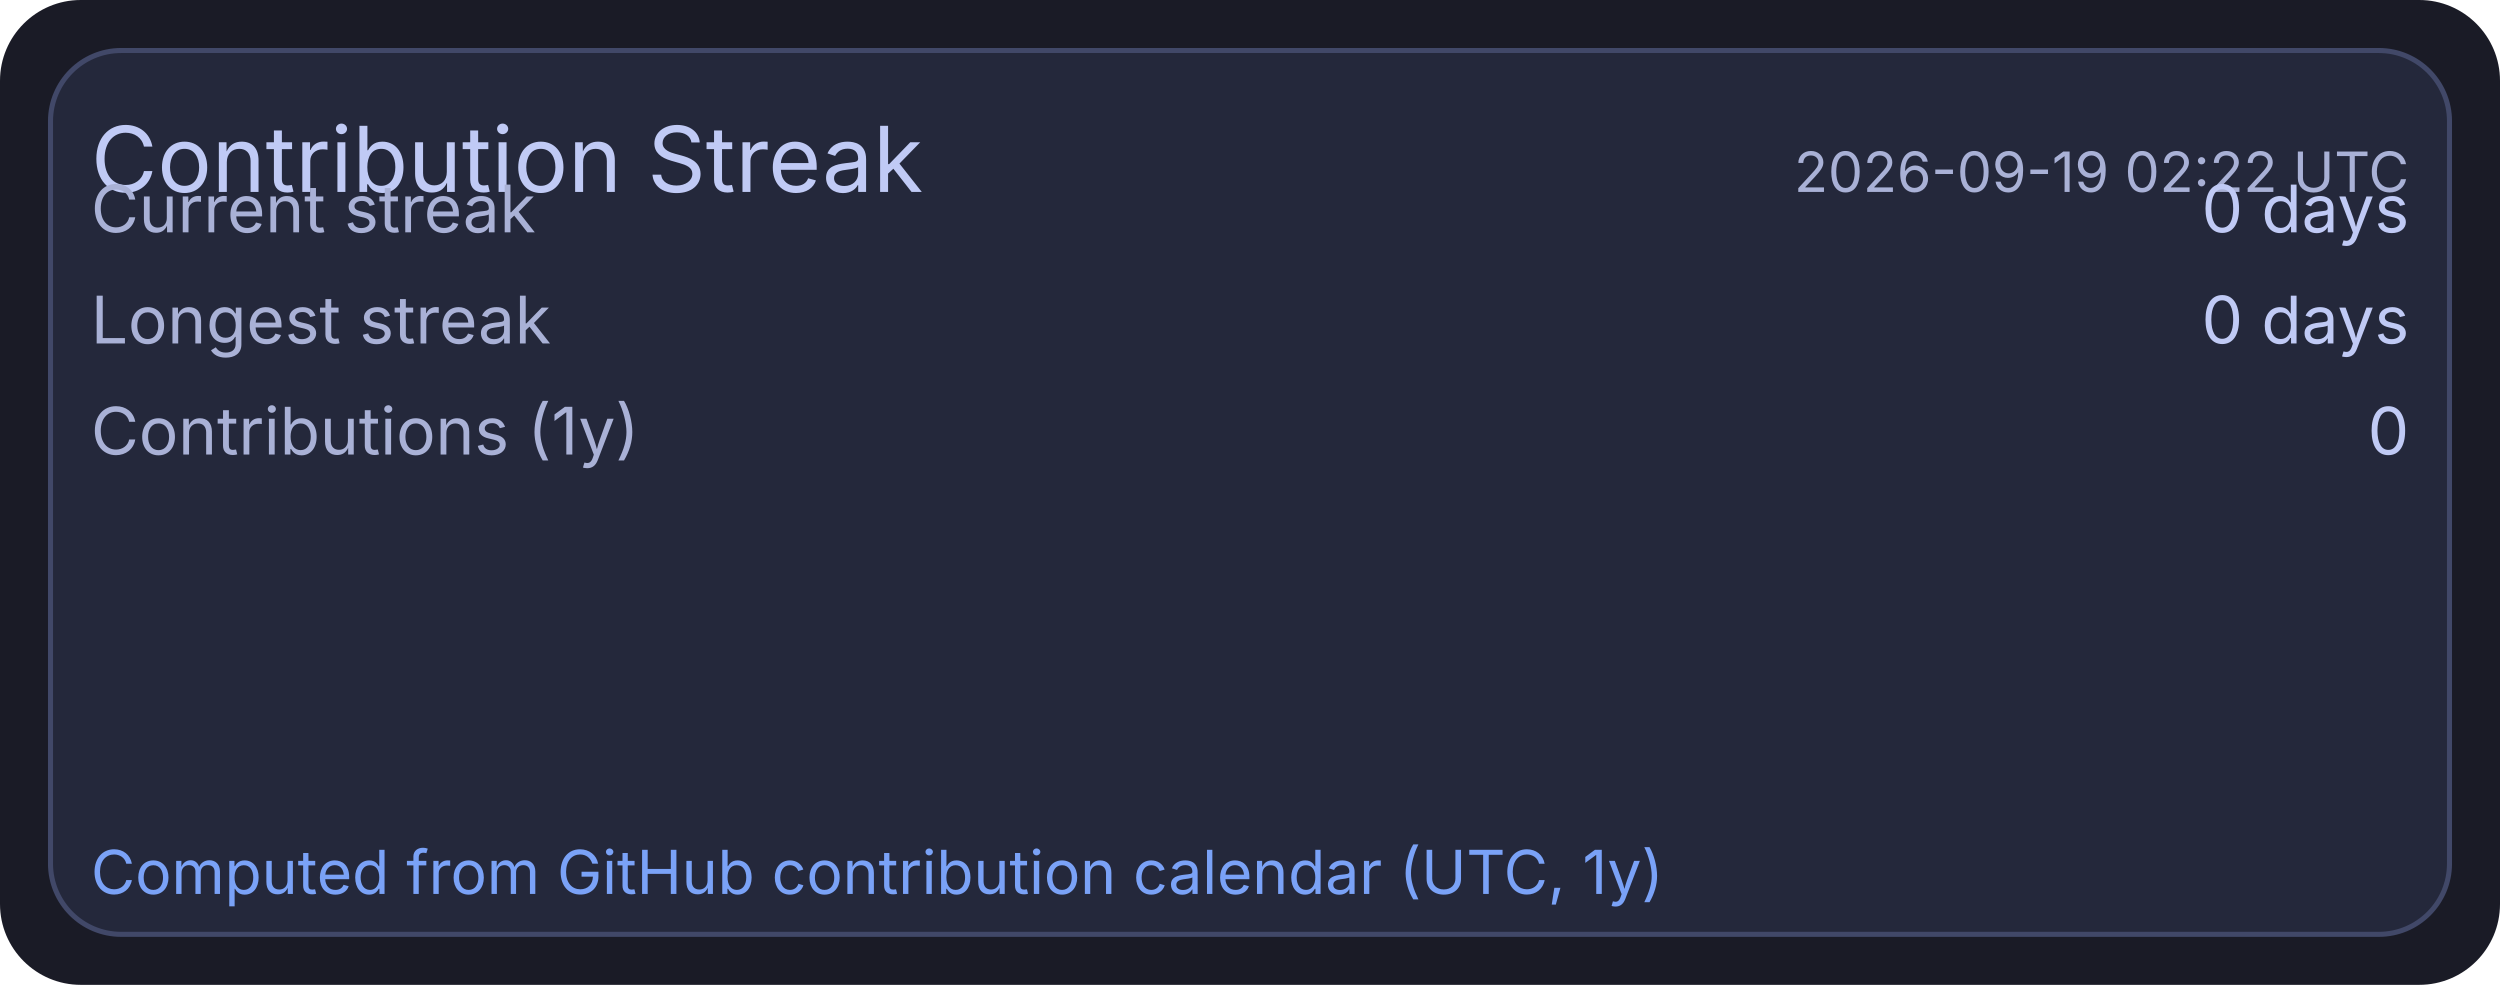
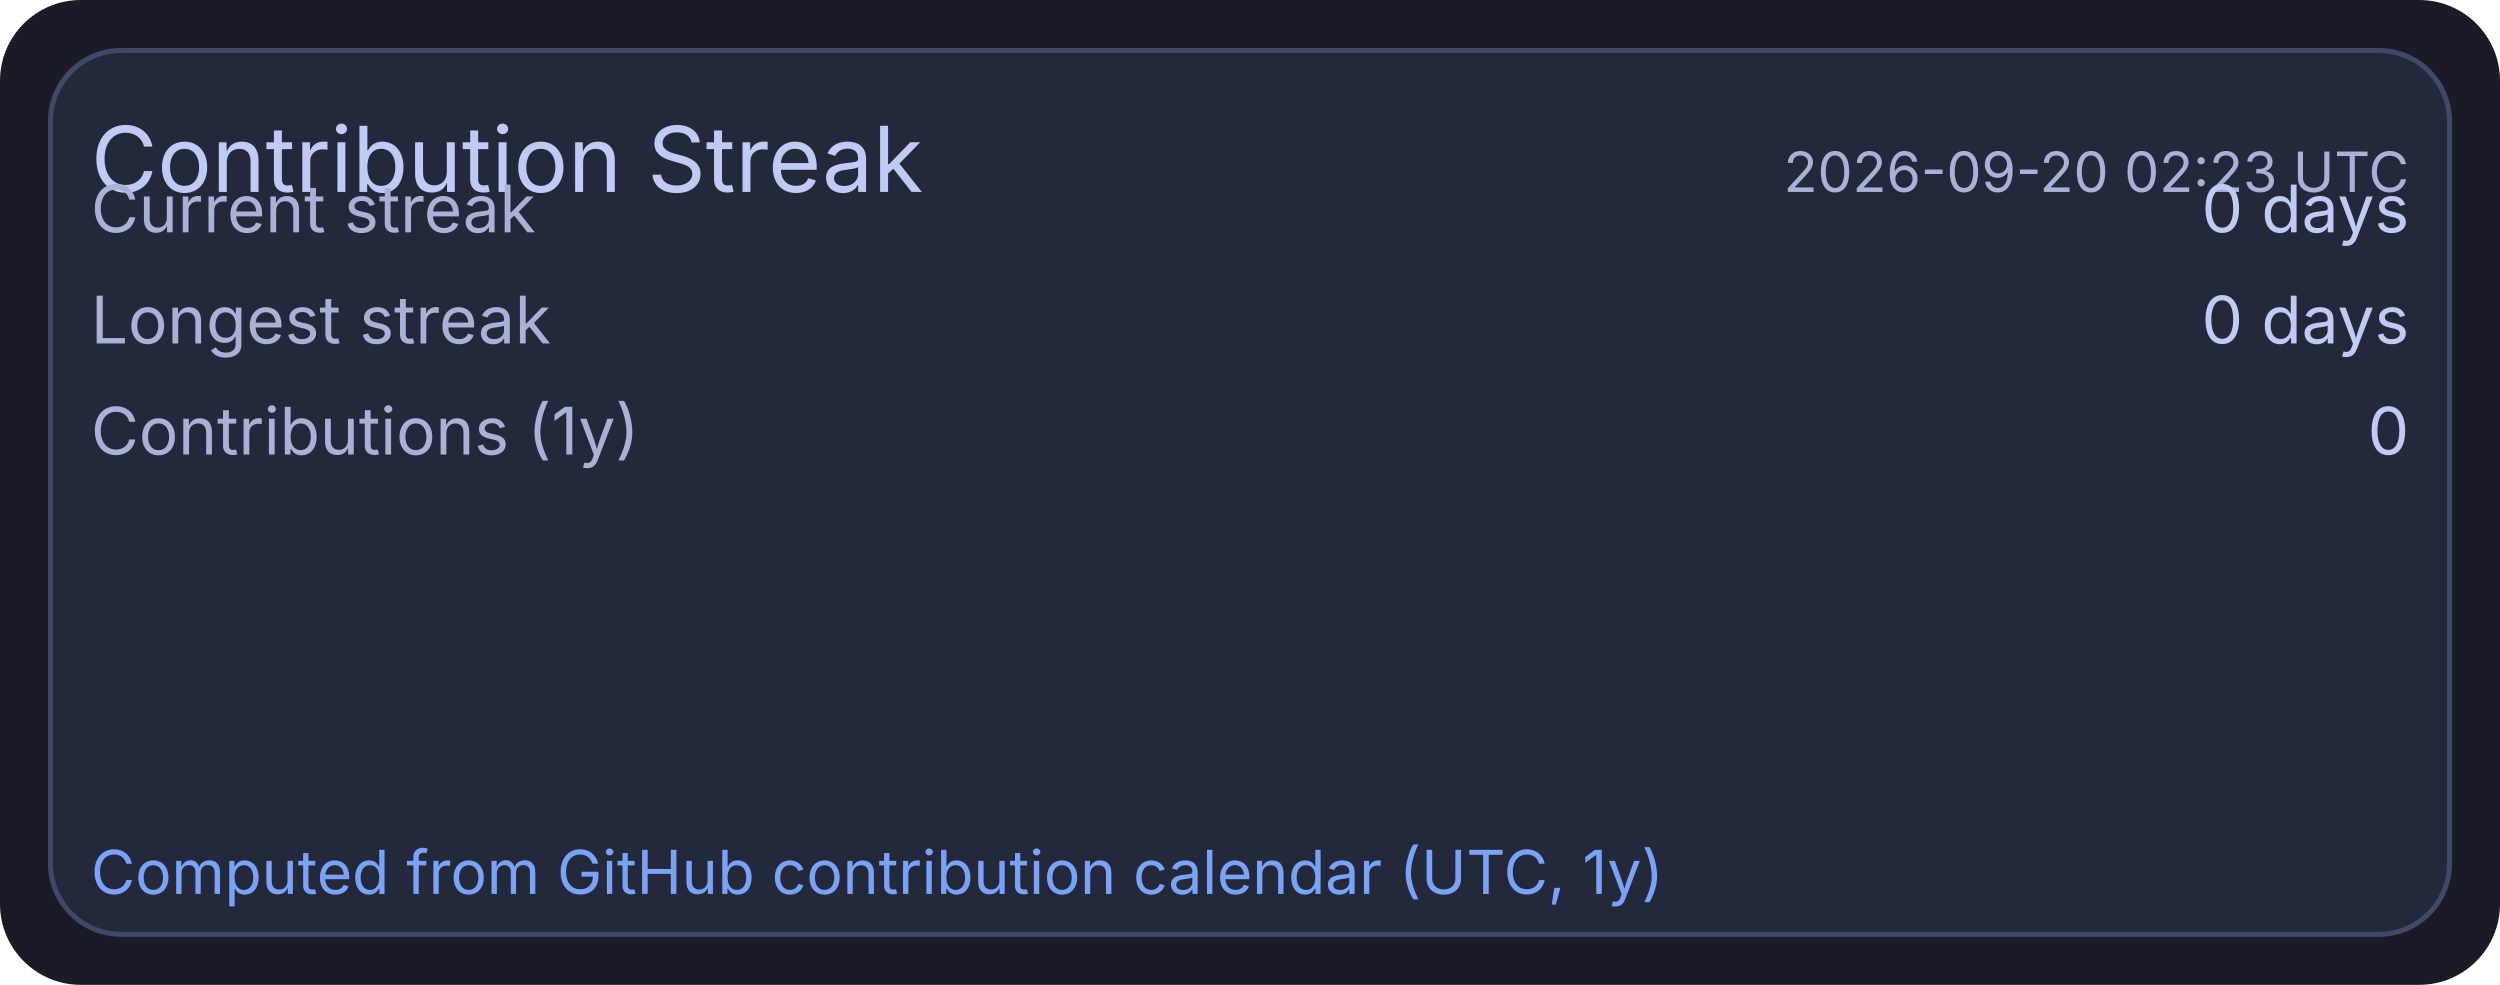
<svg xmlns="http://www.w3.org/2000/svg" width="495" height="195" viewBox="0 0 495 195">
  <rect x="0" y="0" width="495" height="195" rx="16" fill="#1a1b26" />
  <rect x="10" y="10" width="475" height="175" rx="14" fill="#24283b" stroke="#414868" stroke-width="1" />
  <text x="18" y="38" fill="#c0caf5" font-size="18" font-family="ui-sans-serif, system-ui, -apple-system, Segoe UI">Contribution Streak</text>
-   <text x="477" y="38" text-anchor="end" fill="#a9b1d6" font-size="11" font-family="ui-sans-serif, system-ui, -apple-system, Segoe UI">2026-09-19 02:22 UTC</text>
+   <text x="477" y="38" text-anchor="end" fill="#a9b1d6" font-size="11" font-family="ui-sans-serif, system-ui, -apple-system, Segoe UI">2026-09-20 02:23 UTC</text>
  <text x="18" y="46" fill="#a9b1d6" font-size="13" font-family="ui-sans-serif, system-ui, -apple-system, Segoe UI">Current streak</text>
  <text x="477" y="46" text-anchor="end" fill="#c0caf5" font-size="13" font-family="ui-sans-serif, system-ui, -apple-system, Segoe UI">0 days</text>
  <text x="18" y="68" fill="#a9b1d6" font-size="13" font-family="ui-sans-serif, system-ui, -apple-system, Segoe UI">Longest streak</text>
  <text x="477" y="68" text-anchor="end" fill="#c0caf5" font-size="13" font-family="ui-sans-serif, system-ui, -apple-system, Segoe UI">0 days</text>
  <text x="18" y="90" fill="#a9b1d6" font-size="13" font-family="ui-sans-serif, system-ui, -apple-system, Segoe UI">Contributions (1y)</text>
  <text x="477" y="90" text-anchor="end" fill="#c0caf5" font-size="13" font-family="ui-sans-serif, system-ui, -apple-system, Segoe UI">0</text>
  <text x="18" y="177" fill="#7aa2f7" font-size="12" font-family="ui-sans-serif, system-ui, -apple-system, Segoe UI">Computed from GitHub contribution calendar (UTC, 1y)</text>
</svg>
